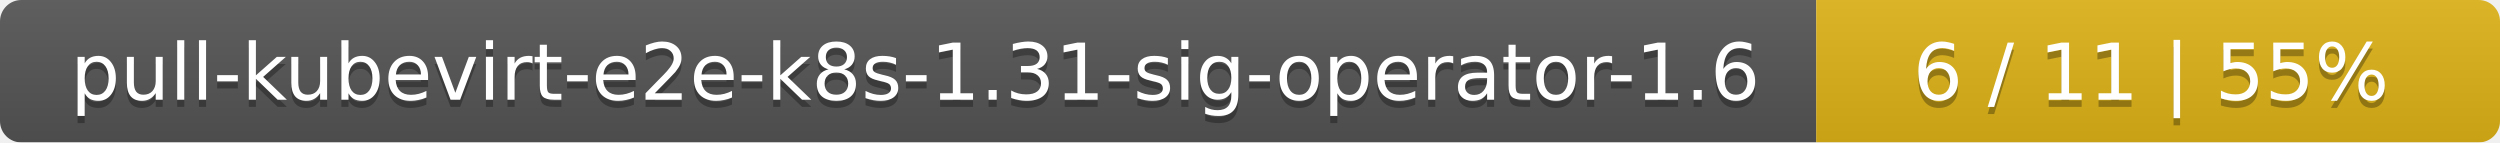
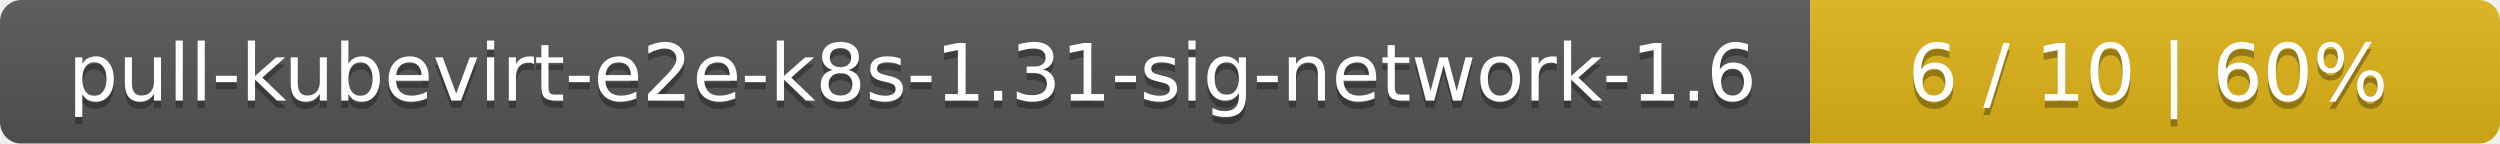
- <svg xmlns="http://www.w3.org/2000/svg" width="351" height="20">
+ <svg xmlns="http://www.w3.org/2000/svg" width="348" height="20">
  <linearGradient id="smooth" x2="0" y2="100%">
    <stop offset="0" stop-color="#bbb" stop-opacity=".1" />
    <stop offset="1" stop-opacity=".1" />
  </linearGradient>
  <mask id="round">
-     <rect width="351" height="20" rx="3" fill="#fff" />
+     <rect width="348" height="20" rx="3" fill="#fff" />
  </mask>
  <g mask="url(#round)">
-     <rect width="255" height="20" fill="#555" />
-     <rect x="255" width="96" height="20" fill="#dfb317" />
-     <rect width="351" height="20" fill="url(#smooth)" />
+     <rect width="252" height="20" fill="#555" />
+     <rect x="252" width="96" height="20" fill="#dfb317" />
+     <rect width="348" height="20" fill="url(#smooth)" />
  </g>
  <g fill="#fff" text-anchor="middle" font-family="DejaVu Sans,Verdana,Geneva,sans-serif" font-size="11">
-     <text x="128.5" y="15" fill="#010101" fill-opacity=".3">pull-kubevirt-e2e-k8s-1.31-sig-operator-1.6</text>
-     <text x="128.5" y="14">pull-kubevirt-e2e-k8s-1.31-sig-operator-1.6</text>
-     <text x="302" y="15" fill="#010101" fill-opacity=".3">6 / 11    |    55%</text>
-     <text x="302" y="14">6 / 11    |    55%</text>
+     <text x="127" y="15" fill="#010101" fill-opacity=".3">pull-kubevirt-e2e-k8s-1.31-sig-network-1.6</text>
+     <text x="127" y="14">pull-kubevirt-e2e-k8s-1.31-sig-network-1.6</text>
+     <text x="299" y="15" fill="#010101" fill-opacity=".3">6 / 10    |    60%</text>
+     <text x="299" y="14">6 / 10    |    60%</text>
  </g>
</svg>
